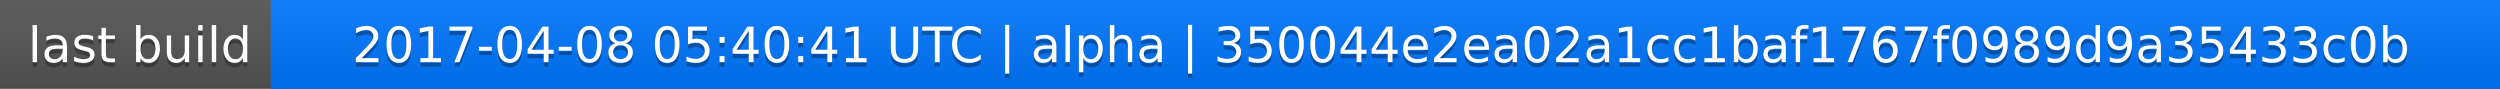
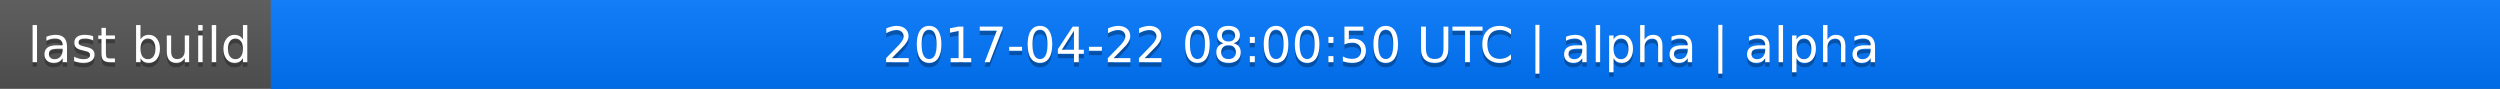
<svg xmlns="http://www.w3.org/2000/svg" width="563" height="20">
  <linearGradient id="a" x2="0" y2="100%">
    <stop offset="0" stop-color="#bbb" stop-opacity=".1" />
    <stop offset="1" stop-opacity=".1" />
  </linearGradient>
  <rect rx="0" width="563" height="20" fill="#555" />
  <rect rx="0" x="61" width="502" height="20" fill="#07f" />
  <path fill="#07f" d="M61 0h4v20h-4z" />
  <rect rx="0" width="563" height="20" fill="url(#a)" />
  <g fill="#fff" text-anchor="middle" font-family="DejaVu Sans,Verdana,Geneva,sans-serif" font-size="11">
    <text x="31.5" y="15" fill="#010101" fill-opacity=".3">last build</text>
    <text x="31.5" y="14">last build</text>
-     <text x="311" y="15" fill="#010101" fill-opacity=".3">2017-04-08 05:40:41 UTC | alpha | 350044e2ea02a1cc1baf1767f0989d9a35433c0b</text>
-     <text x="311" y="14">2017-04-08 05:40:41 UTC | alpha | 350044e2ea02a1cc1baf1767f0989d9a35433c0b</text>
+     <text x="311" y="15" fill="#010101" fill-opacity=".3">2017-04-22 08:00:50 UTC | alpha | alpha</text>
+     <text x="311" y="14">2017-04-22 08:00:50 UTC | alpha | alpha</text>
  </g>
</svg>
